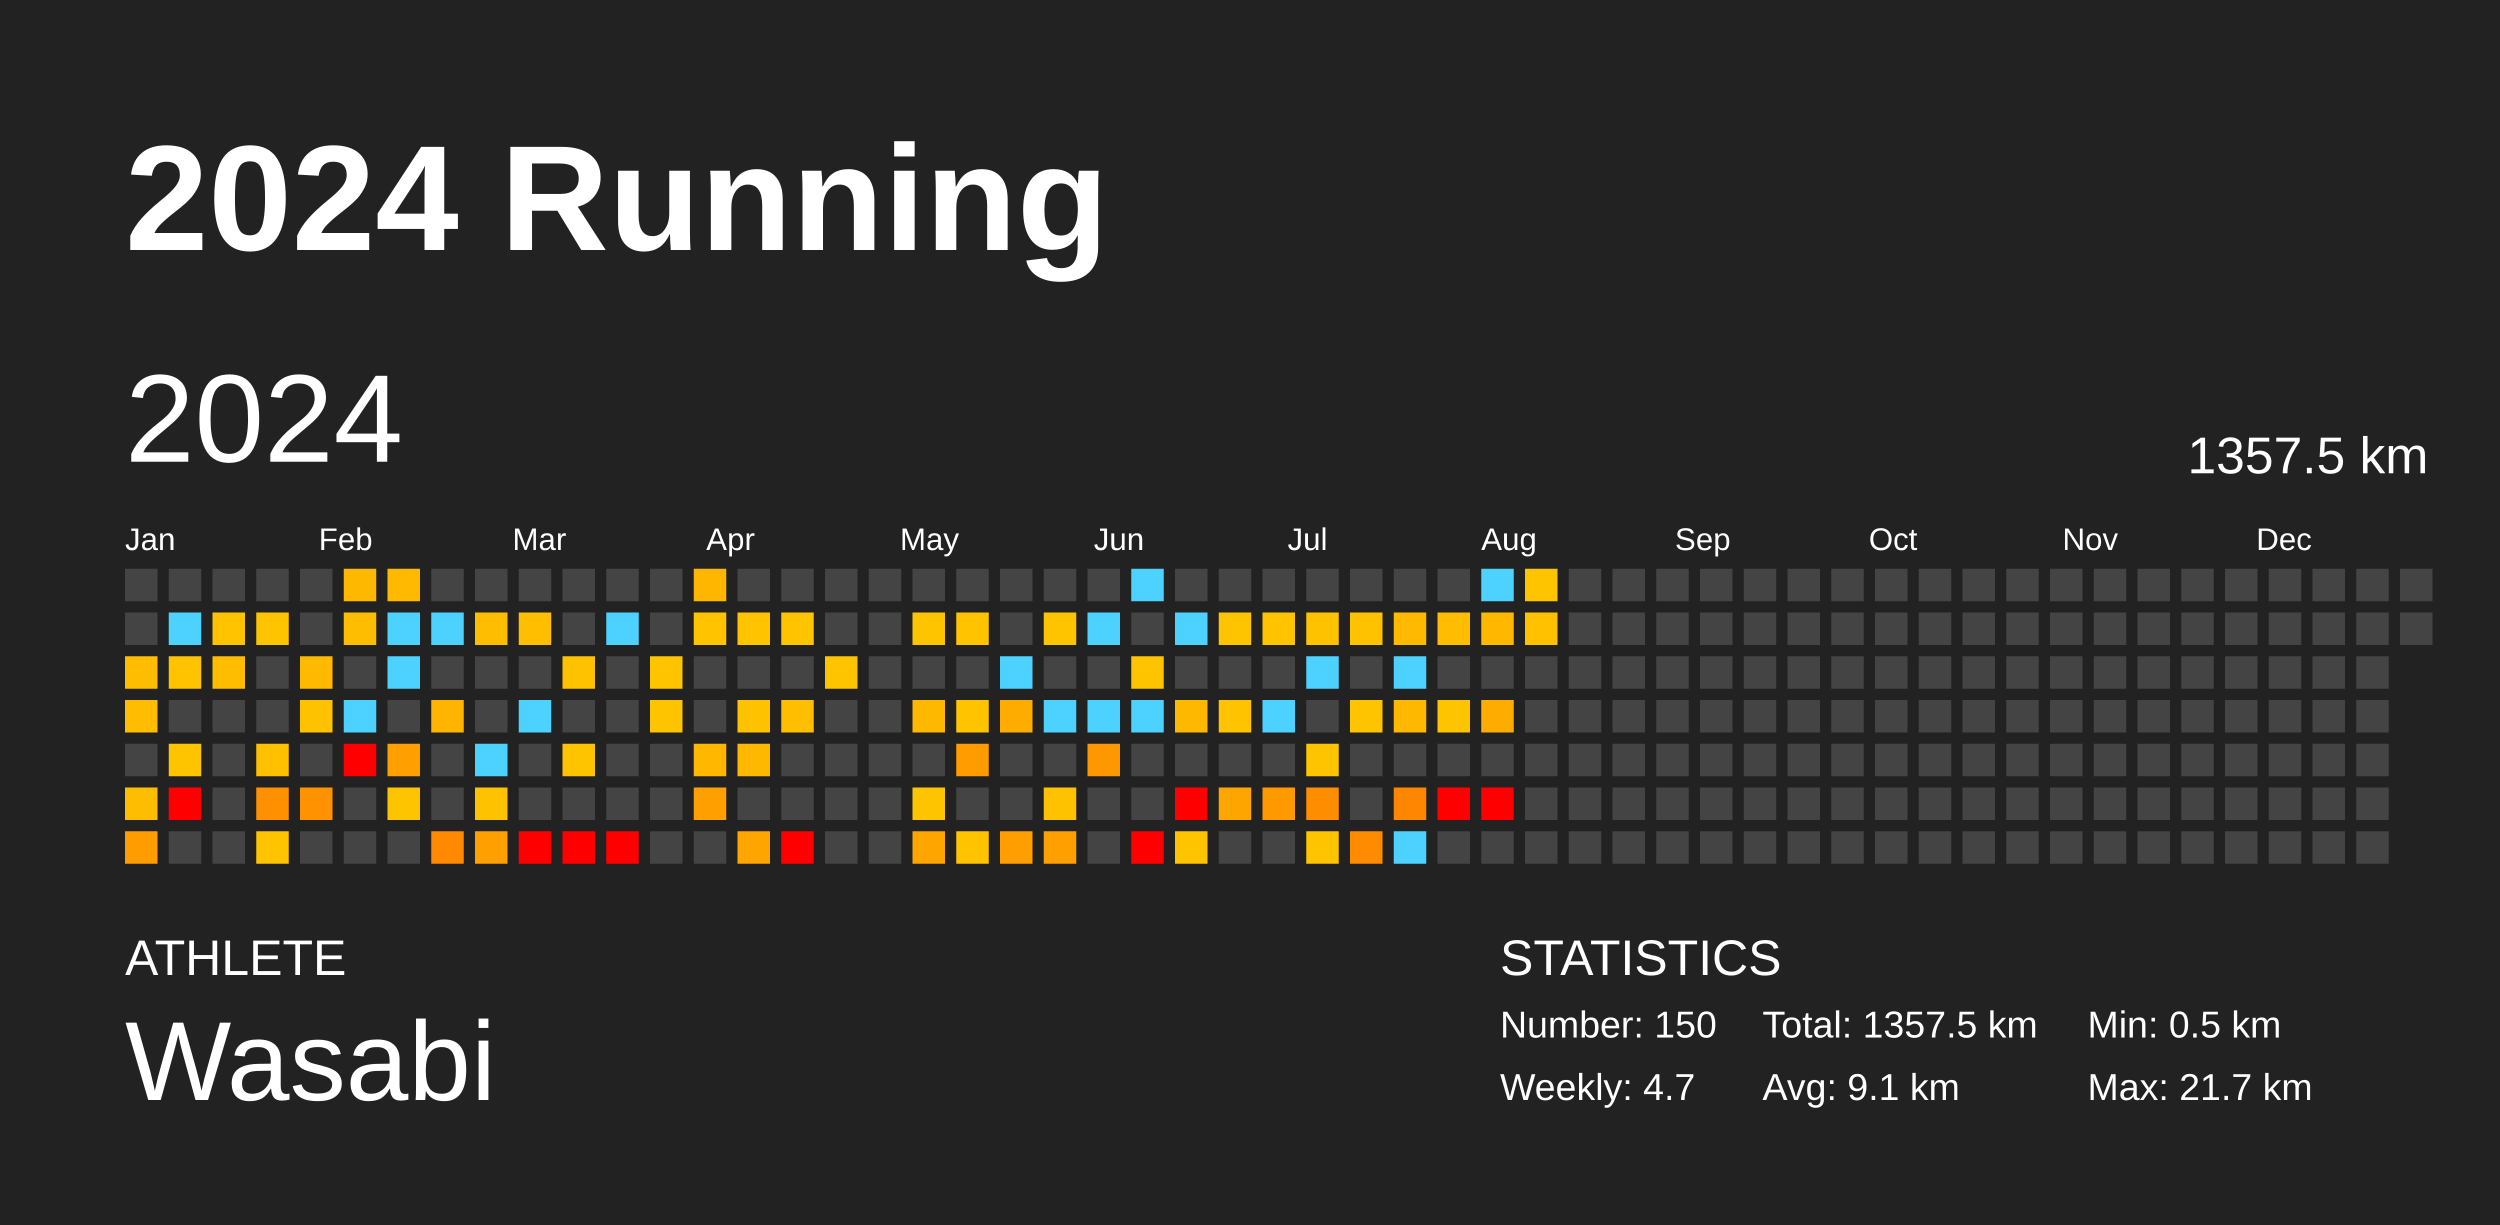
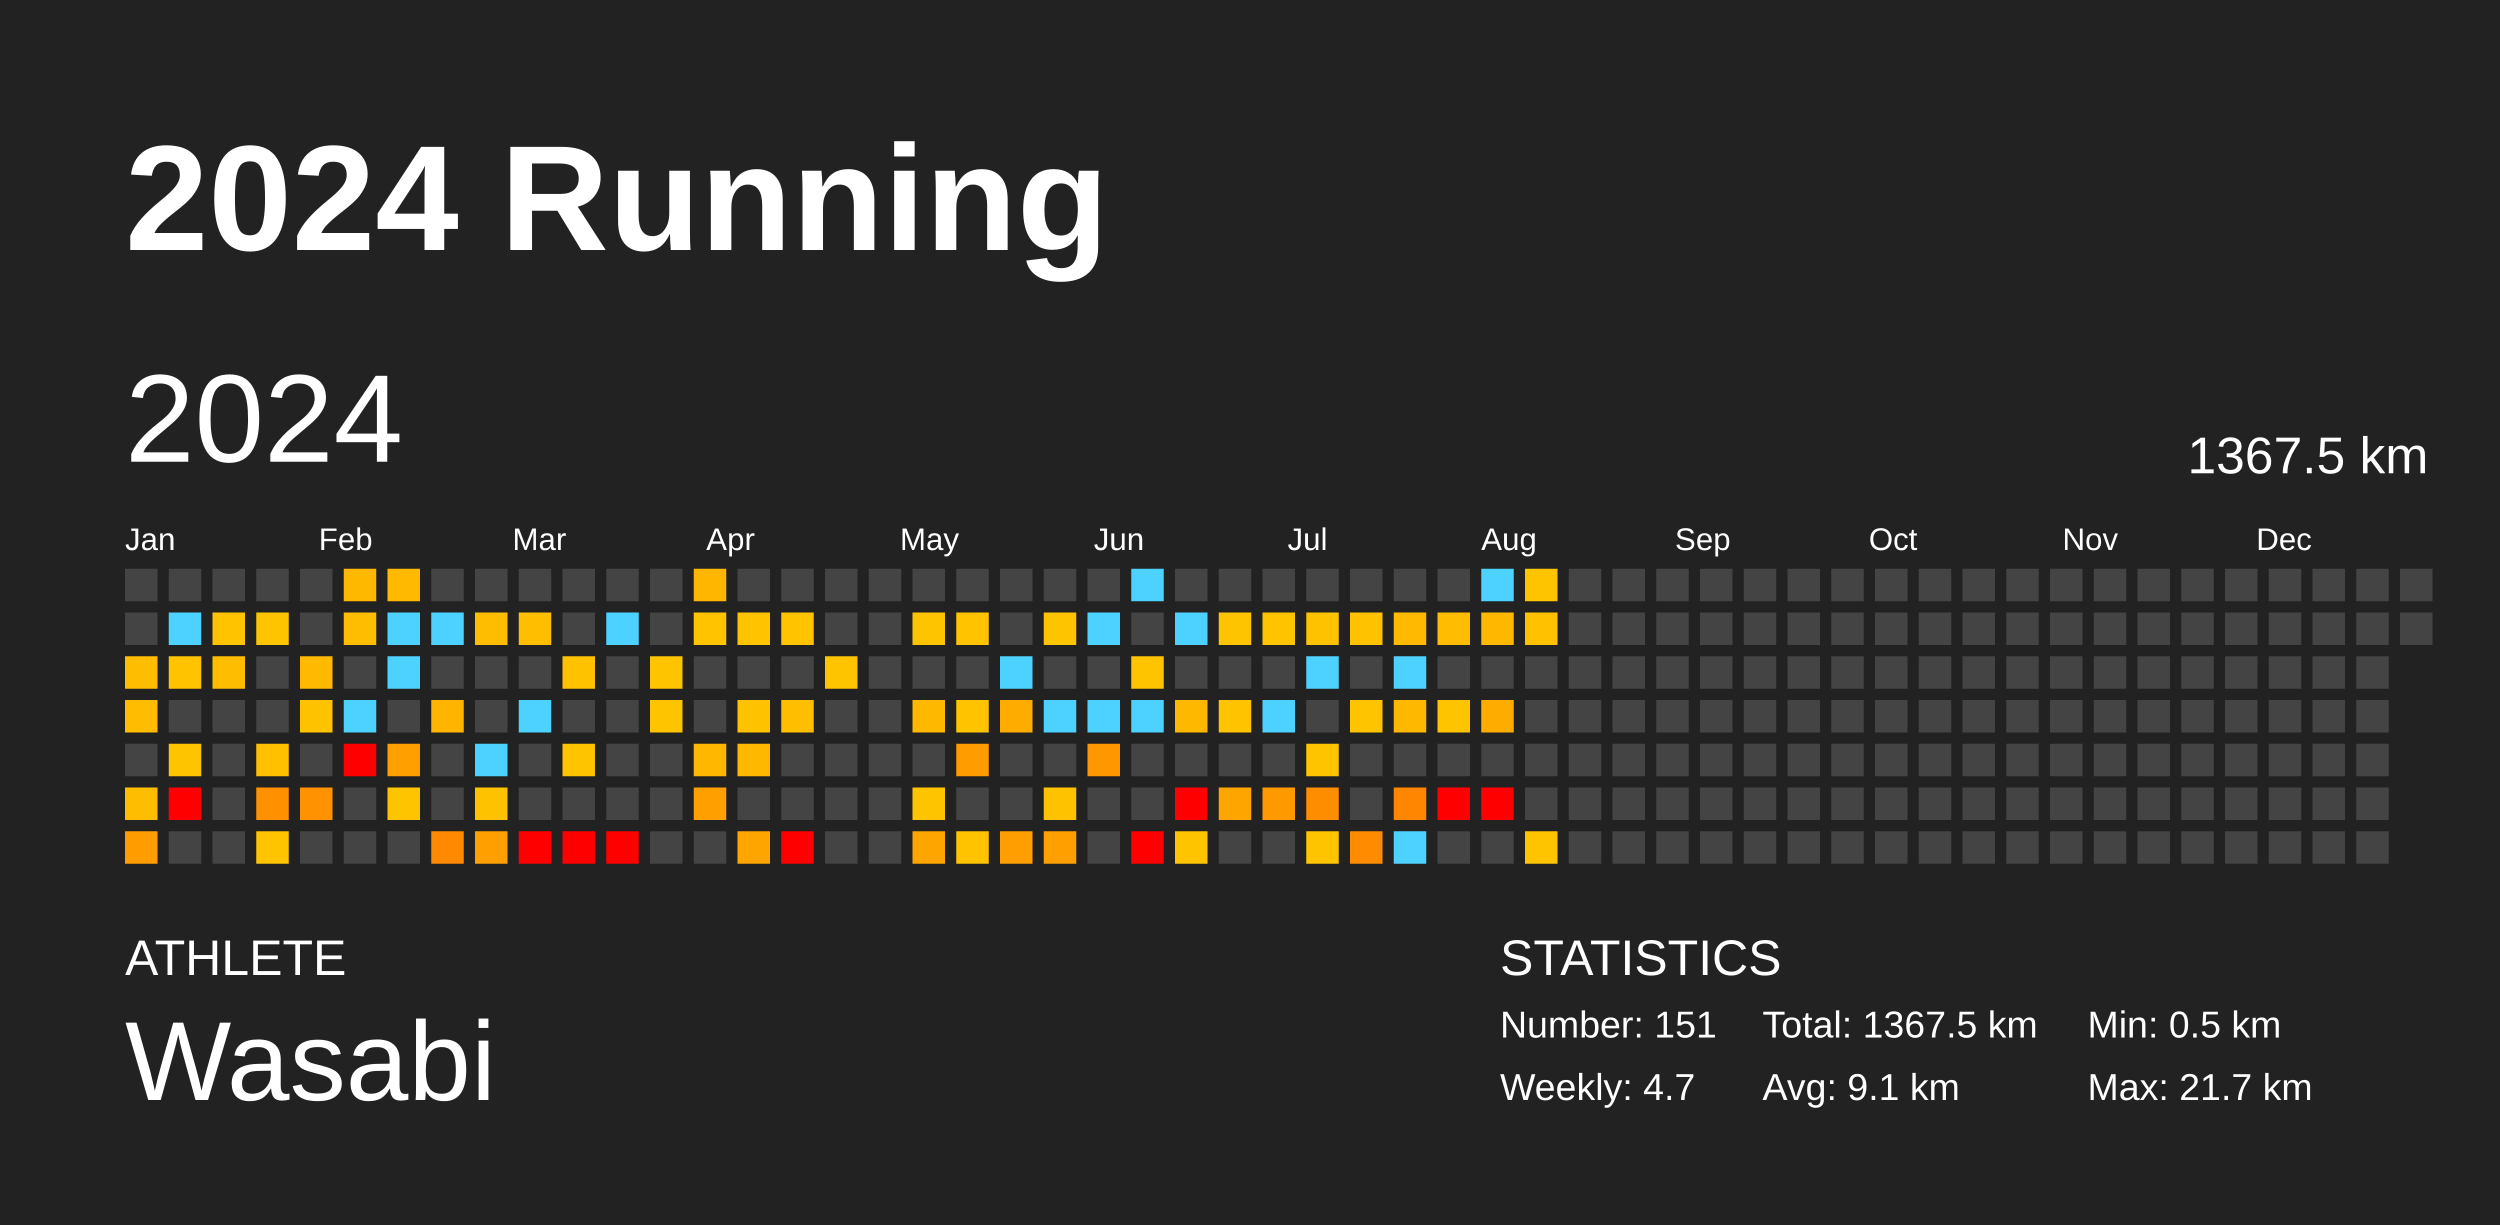
<svg xmlns="http://www.w3.org/2000/svg" baseProfile="full" height="98mm" version="1.1" viewBox="0,0,200,98" width="200mm">
  <defs />
  <rect fill="#222222" height="98" width="200" x="0" y="0" />
  <text fill="#FFFFFF" style="font-size:12px; font-family:Arial; font-weight:bold;" x="10" y="20">2024 Running</text>
  <text fill="#FFFFFF" style="font-size:4px; font-family:Arial" x="10" y="78">ATHLETE</text>
  <text fill="#FFFFFF" style="font-size:9px; font-family:Arial" x="10" y="88">Wasabi</text>
  <text fill="#FFFFFF" style="font-size:4px; font-family:Arial" x="120" y="78">STATISTICS</text>
-   <text fill="#FFFFFF" style="font-size:3px; font-family:Arial" x="120" y="83">Number: 150</text>
+   <text fill="#FFFFFF" style="font-size:3px; font-family:Arial" x="120" y="83">Number: 151</text>
  <text fill="#FFFFFF" style="font-size:3px; font-family:Arial" x="120" y="88">Weekly: 4.7</text>
-   <text fill="#FFFFFF" style="font-size:3px; font-family:Arial" x="141" y="83">Total: 1357.5 km</text>
+   <text fill="#FFFFFF" style="font-size:3px; font-family:Arial" x="141" y="83">Total: 1367.5 km</text>
  <text fill="#FFFFFF" style="font-size:3px; font-family:Arial" x="141" y="88">Avg: 9.1 km</text>
  <text fill="#FFFFFF" style="font-size:3px; font-family:Arial" x="167" y="83">Min: 0.5 km</text>
  <text fill="#FFFFFF" style="font-size:3px; font-family:Arial" x="167" y="88">Max: 21.7 km</text>
  <text dominant-baseline="hanging" fill="#FFFFFF" style="font-size:10.0px; font-family:Arial;" x="10" y="30">2024</text>
-   <text dominant-baseline="hanging" fill="#FFFFFF" style="font-size:4.125px; font-family:Arial;" x="175" y="35">1357.5 km</text>
+   <text dominant-baseline="hanging" fill="#FFFFFF" style="font-size:4.125px; font-family:Arial;" x="175" y="35">1367.5 km</text>
  <text fill="#FFFFFF" style="font-size:2.5px; font-family:Arial" x="10.0" y="44">Jan</text>
  <text fill="#FFFFFF" style="font-size:2.5px; font-family:Arial" x="25.5" y="44">Feb</text>
  <text fill="#FFFFFF" style="font-size:2.5px; font-family:Arial" x="41.0" y="44">Mar</text>
  <text fill="#FFFFFF" style="font-size:2.5px; font-family:Arial" x="56.5" y="44">Apr</text>
  <text fill="#FFFFFF" style="font-size:2.5px; font-family:Arial" x="72.0" y="44">May</text>
  <text fill="#FFFFFF" style="font-size:2.5px; font-family:Arial" x="87.5" y="44">Jun</text>
  <text fill="#FFFFFF" style="font-size:2.5px; font-family:Arial" x="103.0" y="44">Jul</text>
  <text fill="#FFFFFF" style="font-size:2.5px; font-family:Arial" x="118.5" y="44">Aug</text>
  <text fill="#FFFFFF" style="font-size:2.5px; font-family:Arial" x="134.0" y="44">Sep</text>
  <text fill="#FFFFFF" style="font-size:2.5px; font-family:Arial" x="149.5" y="44">Oct</text>
  <text fill="#FFFFFF" style="font-size:2.5px; font-family:Arial" x="165.0" y="44">Nov</text>
  <text fill="#FFFFFF" style="font-size:2.5px; font-family:Arial" x="180.5" y="44">Dec</text>
  <rect fill="#444444" height="2.6" width="2.6" x="10.0" y="45.5" />
  <rect fill="#444444" height="2.6" width="2.6" x="10.0" y="49.0" />
  <rect fill="#ffbd00" height="2.6" width="2.6" x="10.0" y="52.5" />
  <rect fill="#ffbc00" height="2.6" width="2.6" x="10.0" y="56.0" />
  <rect fill="#444444" height="2.6" width="2.6" x="10.0" y="59.5" />
  <rect fill="#ffbd00" height="2.6" width="2.6" x="10.0" y="63.0" />
  <rect fill="#ff9d00" height="2.6" width="2.6" x="10.0" y="66.5" />
  <rect fill="#444444" height="2.6" width="2.6" x="13.5" y="45.5" />
  <rect fill="#4dd2ff" height="2.6" width="2.6" x="13.5" y="49.0" />
  <rect fill="#ffc300" height="2.6" width="2.6" x="13.5" y="52.5" />
  <rect fill="#444444" height="2.6" width="2.6" x="13.5" y="56.0" />
  <rect fill="#ffc400" height="2.6" width="2.6" x="13.5" y="59.5" />
  <rect fill="red" height="2.6" width="2.6" x="13.5" y="63.0" />
  <rect fill="#444444" height="2.6" width="2.6" x="13.5" y="66.5" />
  <rect fill="#444444" height="2.6" width="2.6" x="17.0" y="45.5" />
  <rect fill="#ffc300" height="2.6" width="2.6" x="17.0" y="49.0" />
  <rect fill="#ffbd00" height="2.6" width="2.6" x="17.0" y="52.5" />
  <rect fill="#444444" height="2.6" width="2.6" x="17.0" y="56.0" />
  <rect fill="#444444" height="2.6" width="2.6" x="17.0" y="59.5" />
  <rect fill="#444444" height="2.6" width="2.6" x="17.0" y="63.0" />
  <rect fill="#444444" height="2.6" width="2.6" x="17.0" y="66.5" />
  <rect fill="#444444" height="2.6" width="2.6" x="20.5" y="45.5" />
  <rect fill="#ffc400" height="2.6" width="2.6" x="20.5" y="49.0" />
  <rect fill="#444444" height="2.6" width="2.6" x="20.5" y="52.5" />
  <rect fill="#444444" height="2.6" width="2.6" x="20.5" y="56.0" />
  <rect fill="#ffc000" height="2.6" width="2.6" x="20.5" y="59.5" />
  <rect fill="#ff9100" height="2.6" width="2.6" x="20.5" y="63.0" />
  <rect fill="#ffc400" height="2.6" width="2.6" x="20.5" y="66.5" />
  <rect fill="#444444" height="2.6" width="2.6" x="24.0" y="45.5" />
  <rect fill="#444444" height="2.6" width="2.6" x="24.0" y="49.0" />
  <rect fill="#ffba00" height="2.6" width="2.6" x="24.0" y="52.5" />
  <rect fill="#ffc200" height="2.6" width="2.6" x="24.0" y="56.0" />
  <rect fill="#444444" height="2.6" width="2.6" x="24.0" y="59.5" />
  <rect fill="#ff9200" height="2.6" width="2.6" x="24.0" y="63.0" />
  <rect fill="#444444" height="2.6" width="2.6" x="24.0" y="66.5" />
  <rect fill="#ffb800" height="2.6" width="2.6" x="27.5" y="45.5" />
  <rect fill="#ffbd00" height="2.6" width="2.6" x="27.5" y="49.0" />
  <rect fill="#444444" height="2.6" width="2.6" x="27.5" y="52.5" />
  <rect fill="#4dd2ff" height="2.6" width="2.6" x="27.5" y="56.0" />
  <rect fill="red" height="2.6" width="2.6" x="27.5" y="59.5" />
  <rect fill="#444444" height="2.6" width="2.6" x="27.5" y="63.0" />
  <rect fill="#444444" height="2.6" width="2.6" x="27.5" y="66.5" />
  <rect fill="#ffba00" height="2.6" width="2.6" x="31.0" y="45.5" />
  <rect fill="#4dd2ff" height="2.6" width="2.6" x="31.0" y="49.0" />
  <rect fill="#4dd2ff" height="2.6" width="2.6" x="31.0" y="52.5" />
  <rect fill="#444444" height="2.6" width="2.6" x="31.0" y="56.0" />
  <rect fill="#ff9f00" height="2.6" width="2.6" x="31.0" y="59.5" />
  <rect fill="#ffc400" height="2.6" width="2.6" x="31.0" y="63.0" />
  <rect fill="#444444" height="2.6" width="2.6" x="31.0" y="66.5" />
  <rect fill="#444444" height="2.6" width="2.6" x="34.5" y="45.5" />
  <rect fill="#4dd2ff" height="2.6" width="2.6" x="34.5" y="49.0" />
  <rect fill="#444444" height="2.6" width="2.6" x="34.5" y="52.5" />
  <rect fill="#ffb500" height="2.6" width="2.6" x="34.5" y="56.0" />
  <rect fill="#444444" height="2.6" width="2.6" x="34.5" y="59.5" />
  <rect fill="#444444" height="2.6" width="2.6" x="34.5" y="63.0" />
  <rect fill="#ff8900" height="2.6" width="2.6" x="34.5" y="66.5" />
  <rect fill="#444444" height="2.6" width="2.6" x="38.0" y="45.5" />
  <rect fill="#ffbd00" height="2.6" width="2.6" x="38.0" y="49.0" />
  <rect fill="#444444" height="2.6" width="2.6" x="38.0" y="52.5" />
  <rect fill="#444444" height="2.6" width="2.6" x="38.0" y="56.0" />
  <rect fill="#4dd2ff" height="2.6" width="2.6" x="38.0" y="59.5" />
  <rect fill="#ffc200" height="2.6" width="2.6" x="38.0" y="63.0" />
  <rect fill="#ff9f00" height="2.6" width="2.6" x="38.0" y="66.5" />
  <rect fill="#444444" height="2.6" width="2.6" x="41.5" y="45.5" />
  <rect fill="#ffbf00" height="2.6" width="2.6" x="41.5" y="49.0" />
  <rect fill="#444444" height="2.6" width="2.6" x="41.5" y="52.5" />
  <rect fill="#4dd2ff" height="2.6" width="2.6" x="41.5" y="56.0" />
  <rect fill="#444444" height="2.6" width="2.6" x="41.5" y="59.5" />
  <rect fill="#444444" height="2.6" width="2.6" x="41.5" y="63.0" />
  <rect fill="red" height="2.6" width="2.6" x="41.5" y="66.5" />
  <rect fill="#444444" height="2.6" width="2.6" x="45.0" y="45.5" />
  <rect fill="#444444" height="2.6" width="2.6" x="45.0" y="49.0" />
  <rect fill="#ffc200" height="2.6" width="2.6" x="45.0" y="52.5" />
  <rect fill="#444444" height="2.6" width="2.6" x="45.0" y="56.0" />
  <rect fill="#ffc400" height="2.6" width="2.6" x="45.0" y="59.5" />
  <rect fill="#444444" height="2.6" width="2.6" x="45.0" y="63.0" />
  <rect fill="red" height="2.6" width="2.6" x="45.0" y="66.5" />
  <rect fill="#444444" height="2.6" width="2.6" x="48.5" y="45.5" />
  <rect fill="#4dd2ff" height="2.6" width="2.6" x="48.5" y="49.0" />
  <rect fill="#444444" height="2.6" width="2.6" x="48.5" y="52.5" />
  <rect fill="#444444" height="2.6" width="2.6" x="48.5" y="56.0" />
  <rect fill="#444444" height="2.6" width="2.6" x="48.5" y="59.5" />
  <rect fill="#444444" height="2.6" width="2.6" x="48.5" y="63.0" />
  <rect fill="red" height="2.6" width="2.6" x="48.5" y="66.5" />
  <rect fill="#444444" height="2.6" width="2.6" x="52.0" y="45.5" />
  <rect fill="#444444" height="2.6" width="2.6" x="52.0" y="49.0" />
  <rect fill="#ffc400" height="2.6" width="2.6" x="52.0" y="52.5" />
  <rect fill="#ffc400" height="2.6" width="2.6" x="52.0" y="56.0" />
  <rect fill="#444444" height="2.6" width="2.6" x="52.0" y="59.5" />
  <rect fill="#444444" height="2.6" width="2.6" x="52.0" y="63.0" />
  <rect fill="#444444" height="2.6" width="2.6" x="52.0" y="66.5" />
  <rect fill="#ffb600" height="2.6" width="2.6" x="55.5" y="45.5" />
  <rect fill="#ffc300" height="2.6" width="2.6" x="55.5" y="49.0" />
  <rect fill="#444444" height="2.6" width="2.6" x="55.5" y="52.5" />
  <rect fill="#444444" height="2.6" width="2.6" x="55.5" y="56.0" />
  <rect fill="#ffb700" height="2.6" width="2.6" x="55.5" y="59.5" />
  <rect fill="#ff9f00" height="2.6" width="2.6" x="55.5" y="63.0" />
  <rect fill="#444444" height="2.6" width="2.6" x="55.5" y="66.5" />
  <rect fill="#444444" height="2.6" width="2.6" x="59.0" y="45.5" />
  <rect fill="#ffc300" height="2.6" width="2.6" x="59.0" y="49.0" />
  <rect fill="#444444" height="2.6" width="2.6" x="59.0" y="52.5" />
  <rect fill="#ffc200" height="2.6" width="2.6" x="59.0" y="56.0" />
  <rect fill="#ffb800" height="2.6" width="2.6" x="59.0" y="59.5" />
  <rect fill="#444444" height="2.6" width="2.6" x="59.0" y="63.0" />
  <rect fill="#ffa500" height="2.6" width="2.6" x="59.0" y="66.5" />
  <rect fill="#444444" height="2.6" width="2.6" x="62.5" y="45.5" />
  <rect fill="#ffc300" height="2.6" width="2.6" x="62.5" y="49.0" />
  <rect fill="#444444" height="2.6" width="2.6" x="62.5" y="52.5" />
  <rect fill="#ffbe00" height="2.6" width="2.6" x="62.5" y="56.0" />
  <rect fill="#444444" height="2.6" width="2.6" x="62.5" y="59.5" />
  <rect fill="#444444" height="2.6" width="2.6" x="62.5" y="63.0" />
  <rect fill="red" height="2.6" width="2.6" x="62.5" y="66.5" />
  <rect fill="#444444" height="2.6" width="2.6" x="66.0" y="45.5" />
  <rect fill="#444444" height="2.6" width="2.6" x="66.0" y="49.0" />
  <rect fill="#ffc400" height="2.6" width="2.6" x="66.0" y="52.5" />
  <rect fill="#444444" height="2.6" width="2.6" x="66.0" y="56.0" />
  <rect fill="#444444" height="2.6" width="2.6" x="66.0" y="59.5" />
  <rect fill="#444444" height="2.6" width="2.6" x="66.0" y="63.0" />
  <rect fill="#444444" height="2.6" width="2.6" x="66.0" y="66.5" />
  <rect fill="#444444" height="2.6" width="2.6" x="69.5" y="45.5" />
  <rect fill="#444444" height="2.6" width="2.6" x="69.5" y="49.0" />
  <rect fill="#444444" height="2.6" width="2.6" x="69.5" y="52.5" />
  <rect fill="#444444" height="2.6" width="2.6" x="69.5" y="56.0" />
  <rect fill="#444444" height="2.6" width="2.6" x="69.5" y="59.5" />
  <rect fill="#444444" height="2.6" width="2.6" x="69.5" y="63.0" />
  <rect fill="#444444" height="2.6" width="2.6" x="69.5" y="66.5" />
  <rect fill="#444444" height="2.6" width="2.6" x="73.0" y="45.5" />
  <rect fill="#ffc400" height="2.6" width="2.6" x="73.0" y="49.0" />
  <rect fill="#444444" height="2.6" width="2.6" x="73.0" y="52.5" />
  <rect fill="#ffb800" height="2.6" width="2.6" x="73.0" y="56.0" />
  <rect fill="#444444" height="2.6" width="2.6" x="73.0" y="59.5" />
  <rect fill="#ffc400" height="2.6" width="2.6" x="73.0" y="63.0" />
  <rect fill="#ffa500" height="2.6" width="2.6" x="73.0" y="66.5" />
  <rect fill="#444444" height="2.6" width="2.6" x="76.5" y="45.5" />
  <rect fill="#ffc300" height="2.6" width="2.6" x="76.5" y="49.0" />
  <rect fill="#444444" height="2.6" width="2.6" x="76.5" y="52.5" />
  <rect fill="#ffc300" height="2.6" width="2.6" x="76.5" y="56.0" />
  <rect fill="#ff9c00" height="2.6" width="2.6" x="76.5" y="59.5" />
  <rect fill="#444444" height="2.6" width="2.6" x="76.5" y="63.0" />
  <rect fill="#ffc300" height="2.6" width="2.6" x="76.5" y="66.5" />
  <rect fill="#444444" height="2.6" width="2.6" x="80.0" y="45.5" />
  <rect fill="#444444" height="2.6" width="2.6" x="80.0" y="49.0" />
  <rect fill="#4dd2ff" height="2.6" width="2.6" x="80.0" y="52.5" />
  <rect fill="#ffac00" height="2.6" width="2.6" x="80.0" y="56.0" />
  <rect fill="#444444" height="2.6" width="2.6" x="80.0" y="59.5" />
  <rect fill="#444444" height="2.6" width="2.6" x="80.0" y="63.0" />
  <rect fill="#ff9e00" height="2.6" width="2.6" x="80.0" y="66.5" />
  <rect fill="#444444" height="2.6" width="2.6" x="83.5" y="45.5" />
  <rect fill="#ffc400" height="2.6" width="2.6" x="83.5" y="49.0" />
  <rect fill="#444444" height="2.6" width="2.6" x="83.5" y="52.5" />
  <rect fill="#4dd2ff" height="2.6" width="2.6" x="83.5" y="56.0" />
  <rect fill="#444444" height="2.6" width="2.6" x="83.5" y="59.5" />
  <rect fill="#ffc200" height="2.6" width="2.6" x="83.5" y="63.0" />
  <rect fill="#ff9f00" height="2.6" width="2.6" x="83.5" y="66.5" />
  <rect fill="#444444" height="2.6" width="2.6" x="87.0" y="45.5" />
  <rect fill="#4dd2ff" height="2.6" width="2.6" x="87.0" y="49.0" />
  <rect fill="#444444" height="2.6" width="2.6" x="87.0" y="52.5" />
  <rect fill="#4dd2ff" height="2.6" width="2.6" x="87.0" y="56.0" />
  <rect fill="#ff9800" height="2.6" width="2.6" x="87.0" y="59.5" />
  <rect fill="#444444" height="2.6" width="2.6" x="87.0" y="63.0" />
  <rect fill="#444444" height="2.6" width="2.6" x="87.0" y="66.5" />
  <rect fill="#4dd2ff" height="2.6" width="2.6" x="90.5" y="45.5" />
  <rect fill="#444444" height="2.6" width="2.6" x="90.5" y="49.0" />
  <rect fill="#ffc400" height="2.6" width="2.6" x="90.5" y="52.5" />
  <rect fill="#4dd2ff" height="2.6" width="2.6" x="90.5" y="56.0" />
  <rect fill="#444444" height="2.6" width="2.6" x="90.5" y="59.5" />
  <rect fill="#444444" height="2.6" width="2.6" x="90.5" y="63.0" />
  <rect fill="red" height="2.6" width="2.6" x="90.5" y="66.5" />
  <rect fill="#444444" height="2.6" width="2.6" x="94.0" y="45.5" />
  <rect fill="#4dd2ff" height="2.6" width="2.6" x="94.0" y="49.0" />
  <rect fill="#444444" height="2.6" width="2.6" x="94.0" y="52.5" />
  <rect fill="#ffb800" height="2.6" width="2.6" x="94.0" y="56.0" />
  <rect fill="#444444" height="2.6" width="2.6" x="94.0" y="59.5" />
  <rect fill="red" height="2.6" width="2.6" x="94.0" y="63.0" />
  <rect fill="#ffc400" height="2.6" width="2.6" x="94.0" y="66.5" />
  <rect fill="#444444" height="2.6" width="2.6" x="97.5" y="45.5" />
  <rect fill="#ffc400" height="2.6" width="2.6" x="97.5" y="49.0" />
  <rect fill="#444444" height="2.6" width="2.6" x="97.5" y="52.5" />
  <rect fill="#ffc300" height="2.6" width="2.6" x="97.5" y="56.0" />
  <rect fill="#444444" height="2.6" width="2.6" x="97.5" y="59.5" />
  <rect fill="#ffa500" height="2.6" width="2.6" x="97.5" y="63.0" />
  <rect fill="#444444" height="2.6" width="2.6" x="97.5" y="66.5" />
  <rect fill="#444444" height="2.6" width="2.6" x="101.0" y="45.5" />
  <rect fill="#ffc300" height="2.6" width="2.6" x="101.0" y="49.0" />
  <rect fill="#444444" height="2.6" width="2.6" x="101.0" y="52.5" />
  <rect fill="#4dd2ff" height="2.6" width="2.6" x="101.0" y="56.0" />
  <rect fill="#444444" height="2.6" width="2.6" x="101.0" y="59.5" />
  <rect fill="#ff9900" height="2.6" width="2.6" x="101.0" y="63.0" />
  <rect fill="#444444" height="2.6" width="2.6" x="101.0" y="66.5" />
  <rect fill="#444444" height="2.6" width="2.6" x="104.5" y="45.5" />
  <rect fill="#ffc200" height="2.6" width="2.6" x="104.5" y="49.0" />
  <rect fill="#4dd2ff" height="2.6" width="2.6" x="104.5" y="52.5" />
  <rect fill="#444444" height="2.6" width="2.6" x="104.5" y="56.0" />
  <rect fill="#ffc400" height="2.6" width="2.6" x="104.5" y="59.5" />
  <rect fill="#ff8d00" height="2.6" width="2.6" x="104.5" y="63.0" />
  <rect fill="#ffc400" height="2.6" width="2.6" x="104.5" y="66.5" />
  <rect fill="#444444" height="2.6" width="2.6" x="108.0" y="45.5" />
  <rect fill="#ffc200" height="2.6" width="2.6" x="108.0" y="49.0" />
  <rect fill="#444444" height="2.6" width="2.6" x="108.0" y="52.5" />
  <rect fill="#ffc400" height="2.6" width="2.6" x="108.0" y="56.0" />
  <rect fill="#444444" height="2.6" width="2.6" x="108.0" y="59.5" />
  <rect fill="#444444" height="2.6" width="2.6" x="108.0" y="63.0" />
  <rect fill="#ff8c00" height="2.6" width="2.6" x="108.0" y="66.5" />
  <rect fill="#444444" height="2.6" width="2.6" x="111.5" y="45.5" />
  <rect fill="#ffb900" height="2.6" width="2.6" x="111.5" y="49.0" />
  <rect fill="#4dd2ff" height="2.6" width="2.6" x="111.5" y="52.5" />
  <rect fill="#ffb800" height="2.6" width="2.6" x="111.5" y="56.0" />
  <rect fill="#444444" height="2.6" width="2.6" x="111.5" y="59.5" />
  <rect fill="#ff8600" height="2.6" width="2.6" x="111.5" y="63.0" />
  <rect fill="#4dd2ff" height="2.6" width="2.6" x="111.5" y="66.5" />
  <rect fill="#444444" height="2.6" width="2.6" x="115.0" y="45.5" />
  <rect fill="#ffbc00" height="2.6" width="2.6" x="115.0" y="49.0" />
  <rect fill="#444444" height="2.6" width="2.6" x="115.0" y="52.5" />
  <rect fill="#ffc400" height="2.6" width="2.6" x="115.0" y="56.0" />
  <rect fill="#444444" height="2.6" width="2.6" x="115.0" y="59.5" />
  <rect fill="red" height="2.6" width="2.6" x="115.0" y="63.0" />
  <rect fill="#444444" height="2.6" width="2.6" x="115.0" y="66.5" />
  <rect fill="#4dd2ff" height="2.6" width="2.6" x="118.5" y="45.5" />
  <rect fill="#ffb700" height="2.6" width="2.6" x="118.5" y="49.0" />
  <rect fill="#444444" height="2.6" width="2.6" x="118.5" y="52.5" />
  <rect fill="#ffac00" height="2.6" width="2.6" x="118.5" y="56.0" />
  <rect fill="#444444" height="2.6" width="2.6" x="118.5" y="59.5" />
  <rect fill="red" height="2.6" width="2.6" x="118.5" y="63.0" />
  <rect fill="#444444" height="2.6" width="2.6" x="118.5" y="66.5" />
  <rect fill="#ffc400" height="2.6" width="2.6" x="122.0" y="45.5" />
  <rect fill="#ffc100" height="2.6" width="2.6" x="122.0" y="49.0" />
  <rect fill="#444444" height="2.6" width="2.6" x="122.0" y="52.5" />
  <rect fill="#444444" height="2.6" width="2.6" x="122.0" y="56.0" />
  <rect fill="#444444" height="2.6" width="2.6" x="122.0" y="59.5" />
  <rect fill="#444444" height="2.6" width="2.6" x="122.0" y="63.0" />
-   <rect fill="#444444" height="2.6" width="2.6" x="122.0" y="66.5" />
+   <rect fill="#ffc400" height="2.6" width="2.6" x="122.0" y="66.5" />
  <rect fill="#444444" height="2.6" width="2.6" x="125.5" y="45.5" />
  <rect fill="#444444" height="2.6" width="2.6" x="125.5" y="49.0" />
  <rect fill="#444444" height="2.6" width="2.6" x="125.5" y="52.5" />
  <rect fill="#444444" height="2.6" width="2.6" x="125.5" y="56.0" />
  <rect fill="#444444" height="2.6" width="2.6" x="125.5" y="59.5" />
  <rect fill="#444444" height="2.6" width="2.6" x="125.5" y="63.0" />
  <rect fill="#444444" height="2.6" width="2.6" x="125.5" y="66.5" />
  <rect fill="#444444" height="2.6" width="2.6" x="129.0" y="45.5" />
  <rect fill="#444444" height="2.6" width="2.6" x="129.0" y="49.0" />
  <rect fill="#444444" height="2.6" width="2.6" x="129.0" y="52.5" />
  <rect fill="#444444" height="2.6" width="2.6" x="129.0" y="56.0" />
  <rect fill="#444444" height="2.6" width="2.6" x="129.0" y="59.5" />
  <rect fill="#444444" height="2.6" width="2.6" x="129.0" y="63.0" />
  <rect fill="#444444" height="2.6" width="2.6" x="129.0" y="66.5" />
  <rect fill="#444444" height="2.6" width="2.6" x="132.5" y="45.5" />
  <rect fill="#444444" height="2.6" width="2.6" x="132.5" y="49.0" />
  <rect fill="#444444" height="2.6" width="2.6" x="132.5" y="52.5" />
  <rect fill="#444444" height="2.6" width="2.6" x="132.5" y="56.0" />
  <rect fill="#444444" height="2.6" width="2.6" x="132.5" y="59.5" />
  <rect fill="#444444" height="2.6" width="2.6" x="132.5" y="63.0" />
  <rect fill="#444444" height="2.6" width="2.6" x="132.5" y="66.5" />
  <rect fill="#444444" height="2.6" width="2.6" x="136.0" y="45.5" />
  <rect fill="#444444" height="2.6" width="2.6" x="136.0" y="49.0" />
  <rect fill="#444444" height="2.6" width="2.6" x="136.0" y="52.5" />
  <rect fill="#444444" height="2.6" width="2.6" x="136.0" y="56.0" />
  <rect fill="#444444" height="2.6" width="2.6" x="136.0" y="59.5" />
  <rect fill="#444444" height="2.6" width="2.6" x="136.0" y="63.0" />
  <rect fill="#444444" height="2.6" width="2.6" x="136.0" y="66.5" />
  <rect fill="#444444" height="2.6" width="2.6" x="139.5" y="45.5" />
  <rect fill="#444444" height="2.6" width="2.6" x="139.5" y="49.0" />
  <rect fill="#444444" height="2.6" width="2.6" x="139.5" y="52.5" />
  <rect fill="#444444" height="2.6" width="2.6" x="139.5" y="56.0" />
  <rect fill="#444444" height="2.6" width="2.6" x="139.5" y="59.5" />
  <rect fill="#444444" height="2.6" width="2.6" x="139.5" y="63.0" />
  <rect fill="#444444" height="2.6" width="2.6" x="139.5" y="66.5" />
  <rect fill="#444444" height="2.6" width="2.6" x="143.0" y="45.5" />
  <rect fill="#444444" height="2.6" width="2.6" x="143.0" y="49.0" />
  <rect fill="#444444" height="2.6" width="2.6" x="143.0" y="52.5" />
  <rect fill="#444444" height="2.6" width="2.6" x="143.0" y="56.0" />
  <rect fill="#444444" height="2.6" width="2.6" x="143.0" y="59.5" />
  <rect fill="#444444" height="2.6" width="2.6" x="143.0" y="63.0" />
  <rect fill="#444444" height="2.6" width="2.6" x="143.0" y="66.5" />
  <rect fill="#444444" height="2.6" width="2.6" x="146.5" y="45.5" />
  <rect fill="#444444" height="2.6" width="2.6" x="146.5" y="49.0" />
  <rect fill="#444444" height="2.6" width="2.6" x="146.5" y="52.5" />
  <rect fill="#444444" height="2.6" width="2.6" x="146.5" y="56.0" />
  <rect fill="#444444" height="2.6" width="2.6" x="146.5" y="59.5" />
  <rect fill="#444444" height="2.6" width="2.6" x="146.5" y="63.0" />
  <rect fill="#444444" height="2.6" width="2.6" x="146.5" y="66.5" />
  <rect fill="#444444" height="2.6" width="2.6" x="150.0" y="45.5" />
  <rect fill="#444444" height="2.6" width="2.6" x="150.0" y="49.0" />
  <rect fill="#444444" height="2.6" width="2.6" x="150.0" y="52.5" />
  <rect fill="#444444" height="2.6" width="2.6" x="150.0" y="56.0" />
  <rect fill="#444444" height="2.6" width="2.6" x="150.0" y="59.5" />
  <rect fill="#444444" height="2.6" width="2.6" x="150.0" y="63.0" />
  <rect fill="#444444" height="2.6" width="2.6" x="150.0" y="66.5" />
  <rect fill="#444444" height="2.6" width="2.6" x="153.5" y="45.5" />
  <rect fill="#444444" height="2.6" width="2.6" x="153.5" y="49.0" />
  <rect fill="#444444" height="2.6" width="2.6" x="153.5" y="52.5" />
  <rect fill="#444444" height="2.6" width="2.6" x="153.5" y="56.0" />
  <rect fill="#444444" height="2.6" width="2.6" x="153.5" y="59.5" />
  <rect fill="#444444" height="2.6" width="2.6" x="153.5" y="63.0" />
  <rect fill="#444444" height="2.6" width="2.6" x="153.5" y="66.5" />
  <rect fill="#444444" height="2.6" width="2.6" x="157.0" y="45.5" />
  <rect fill="#444444" height="2.6" width="2.6" x="157.0" y="49.0" />
  <rect fill="#444444" height="2.6" width="2.6" x="157.0" y="52.5" />
  <rect fill="#444444" height="2.6" width="2.6" x="157.0" y="56.0" />
  <rect fill="#444444" height="2.6" width="2.6" x="157.0" y="59.5" />
  <rect fill="#444444" height="2.6" width="2.6" x="157.0" y="63.0" />
  <rect fill="#444444" height="2.6" width="2.6" x="157.0" y="66.5" />
  <rect fill="#444444" height="2.6" width="2.6" x="160.5" y="45.5" />
  <rect fill="#444444" height="2.6" width="2.6" x="160.5" y="49.0" />
  <rect fill="#444444" height="2.6" width="2.6" x="160.5" y="52.5" />
  <rect fill="#444444" height="2.6" width="2.6" x="160.5" y="56.0" />
  <rect fill="#444444" height="2.6" width="2.6" x="160.5" y="59.5" />
  <rect fill="#444444" height="2.6" width="2.6" x="160.5" y="63.0" />
  <rect fill="#444444" height="2.6" width="2.6" x="160.5" y="66.5" />
  <rect fill="#444444" height="2.6" width="2.6" x="164.0" y="45.5" />
  <rect fill="#444444" height="2.6" width="2.6" x="164.0" y="49.0" />
  <rect fill="#444444" height="2.6" width="2.6" x="164.0" y="52.5" />
  <rect fill="#444444" height="2.6" width="2.6" x="164.0" y="56.0" />
  <rect fill="#444444" height="2.6" width="2.6" x="164.0" y="59.5" />
  <rect fill="#444444" height="2.6" width="2.6" x="164.0" y="63.0" />
  <rect fill="#444444" height="2.6" width="2.6" x="164.0" y="66.5" />
  <rect fill="#444444" height="2.6" width="2.6" x="167.5" y="45.5" />
  <rect fill="#444444" height="2.6" width="2.6" x="167.5" y="49.0" />
  <rect fill="#444444" height="2.6" width="2.6" x="167.5" y="52.5" />
  <rect fill="#444444" height="2.6" width="2.6" x="167.5" y="56.0" />
  <rect fill="#444444" height="2.6" width="2.6" x="167.5" y="59.5" />
  <rect fill="#444444" height="2.6" width="2.6" x="167.5" y="63.0" />
  <rect fill="#444444" height="2.6" width="2.6" x="167.5" y="66.5" />
  <rect fill="#444444" height="2.6" width="2.6" x="171.0" y="45.5" />
  <rect fill="#444444" height="2.6" width="2.6" x="171.0" y="49.0" />
  <rect fill="#444444" height="2.6" width="2.6" x="171.0" y="52.5" />
  <rect fill="#444444" height="2.6" width="2.6" x="171.0" y="56.0" />
  <rect fill="#444444" height="2.6" width="2.6" x="171.0" y="59.5" />
  <rect fill="#444444" height="2.6" width="2.6" x="171.0" y="63.0" />
  <rect fill="#444444" height="2.6" width="2.6" x="171.0" y="66.5" />
  <rect fill="#444444" height="2.6" width="2.6" x="174.5" y="45.5" />
  <rect fill="#444444" height="2.6" width="2.6" x="174.5" y="49.0" />
  <rect fill="#444444" height="2.6" width="2.6" x="174.5" y="52.5" />
  <rect fill="#444444" height="2.6" width="2.6" x="174.5" y="56.0" />
  <rect fill="#444444" height="2.6" width="2.6" x="174.5" y="59.5" />
  <rect fill="#444444" height="2.6" width="2.6" x="174.5" y="63.0" />
  <rect fill="#444444" height="2.6" width="2.6" x="174.5" y="66.5" />
  <rect fill="#444444" height="2.6" width="2.6" x="178.0" y="45.5" />
  <rect fill="#444444" height="2.6" width="2.6" x="178.0" y="49.0" />
  <rect fill="#444444" height="2.6" width="2.6" x="178.0" y="52.5" />
  <rect fill="#444444" height="2.6" width="2.6" x="178.0" y="56.0" />
  <rect fill="#444444" height="2.6" width="2.6" x="178.0" y="59.5" />
  <rect fill="#444444" height="2.6" width="2.6" x="178.0" y="63.0" />
  <rect fill="#444444" height="2.6" width="2.6" x="178.0" y="66.5" />
  <rect fill="#444444" height="2.6" width="2.6" x="181.5" y="45.5" />
  <rect fill="#444444" height="2.6" width="2.6" x="181.5" y="49.0" />
  <rect fill="#444444" height="2.6" width="2.6" x="181.5" y="52.5" />
  <rect fill="#444444" height="2.6" width="2.6" x="181.5" y="56.0" />
  <rect fill="#444444" height="2.6" width="2.6" x="181.5" y="59.5" />
  <rect fill="#444444" height="2.6" width="2.6" x="181.5" y="63.0" />
  <rect fill="#444444" height="2.6" width="2.6" x="181.5" y="66.5" />
  <rect fill="#444444" height="2.6" width="2.6" x="185.0" y="45.5" />
  <rect fill="#444444" height="2.6" width="2.6" x="185.0" y="49.0" />
  <rect fill="#444444" height="2.6" width="2.6" x="185.0" y="52.5" />
  <rect fill="#444444" height="2.6" width="2.6" x="185.0" y="56.0" />
  <rect fill="#444444" height="2.6" width="2.6" x="185.0" y="59.5" />
  <rect fill="#444444" height="2.6" width="2.6" x="185.0" y="63.0" />
  <rect fill="#444444" height="2.6" width="2.6" x="185.0" y="66.5" />
  <rect fill="#444444" height="2.6" width="2.6" x="188.5" y="45.5" />
  <rect fill="#444444" height="2.6" width="2.6" x="188.5" y="49.0" />
  <rect fill="#444444" height="2.6" width="2.6" x="188.5" y="52.5" />
  <rect fill="#444444" height="2.6" width="2.6" x="188.5" y="56.0" />
  <rect fill="#444444" height="2.6" width="2.6" x="188.5" y="59.5" />
  <rect fill="#444444" height="2.6" width="2.6" x="188.5" y="63.0" />
  <rect fill="#444444" height="2.6" width="2.6" x="188.5" y="66.5" />
  <rect fill="#444444" height="2.6" width="2.6" x="192.0" y="45.5" />
  <rect fill="#444444" height="2.6" width="2.6" x="192.0" y="49.0" />
</svg>
